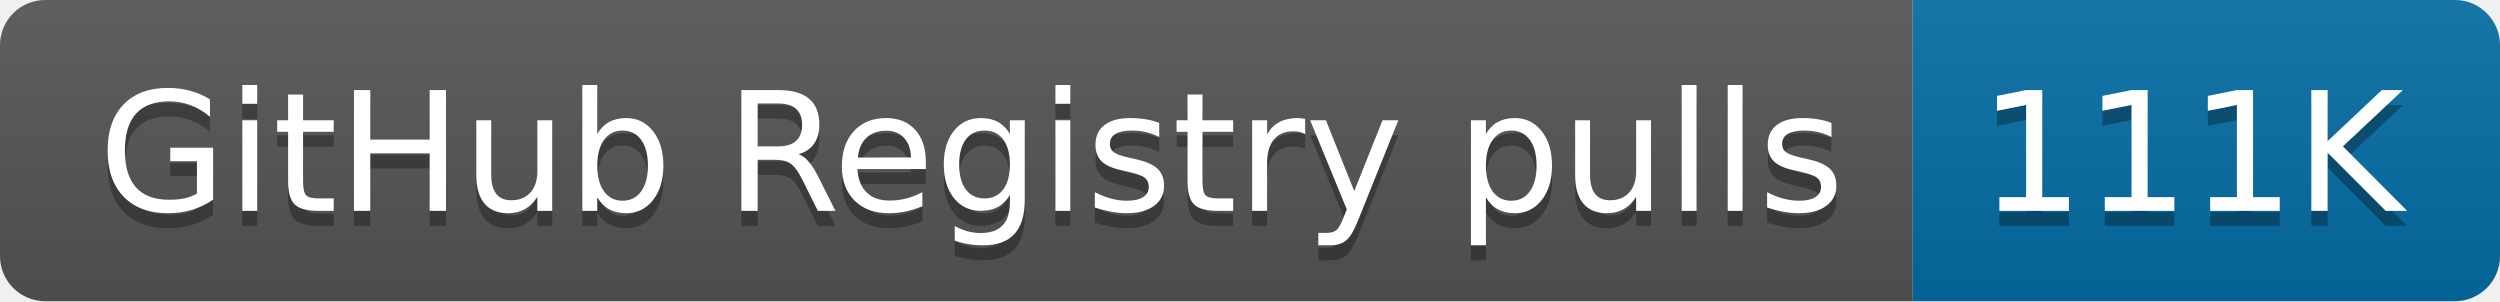
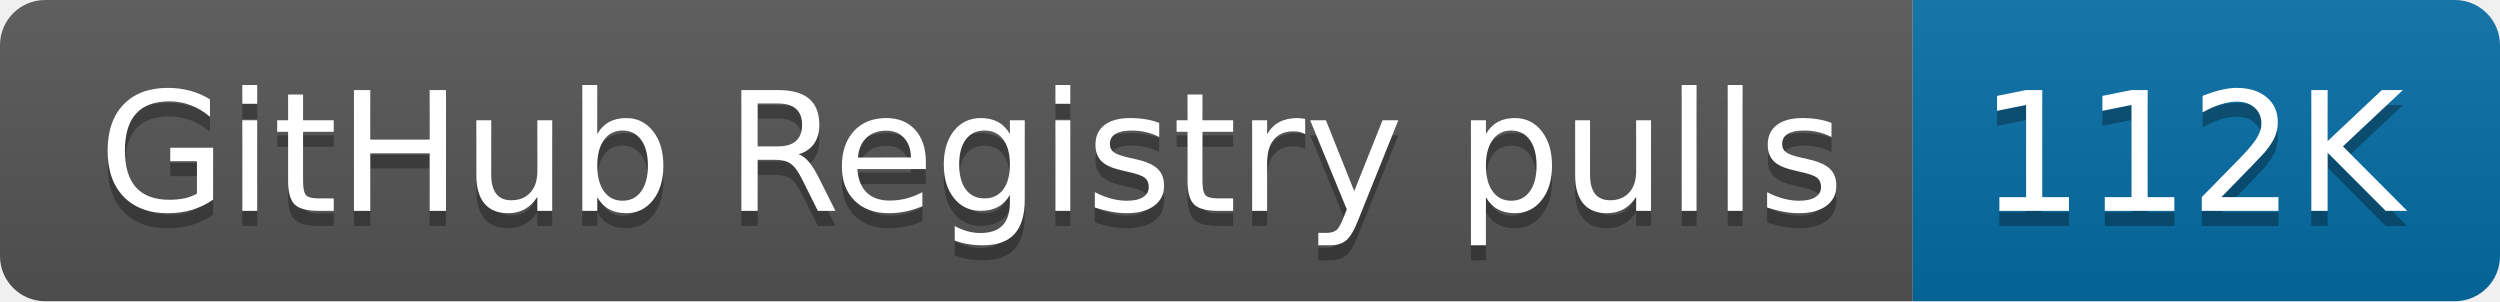
- <svg xmlns="http://www.w3.org/2000/svg" width="166" height="20" role="img" aria-label="GitHub Registry pulls: 111K">
+ <svg xmlns="http://www.w3.org/2000/svg" width="166" height="20" role="img" aria-label="GitHub Registry pulls: 112K">
  <linearGradient id="s" x2="0" y2="100%">
    <stop offset="0" stop-color="#bbb" stop-opacity=".1" />
    <stop offset="1" stop-opacity=".1" />
  </linearGradient>
  <clipPath id="r">
    <rect width="166" height="20" rx="3" fill="#fff" />
  </clipPath>
  <g clip-path="url(#r)">
    <rect width="127" height="20" fill="#555" />
    <rect x="127" width="39" height="20" fill="#066da5" />
    <rect width="166" height="20" fill="url(#s)" />
  </g>
  <g fill="#fff" text-anchor="middle" font-family="Verdana,Geneva,DejaVu Sans,sans-serif" text-rendering="geometricPrecision" font-size="110">
    <text aria-hidden="true" x="645" y="150" fill="#010101" fill-opacity=".3" transform="scale(.1)" textLength="1170">GitHub Registry pulls</text>
    <text x="645" y="140" transform="scale(.1)" fill="#fff" textLength="1170">GitHub Registry pulls</text>
-     <text aria-hidden="true" x="1455" y="150" fill="#010101" fill-opacity=".3" transform="scale(.1)" textLength="290">111K</text>
-     <text x="1455" y="140" transform="scale(.1)" fill="#fff" textLength="290">111K</text>
+     <text aria-hidden="true" x="1455" y="150" fill="#010101" fill-opacity=".3" transform="scale(.1)" textLength="290">112K</text>
+     <text x="1455" y="140" transform="scale(.1)" fill="#fff" textLength="290">112K</text>
  </g>
</svg>
